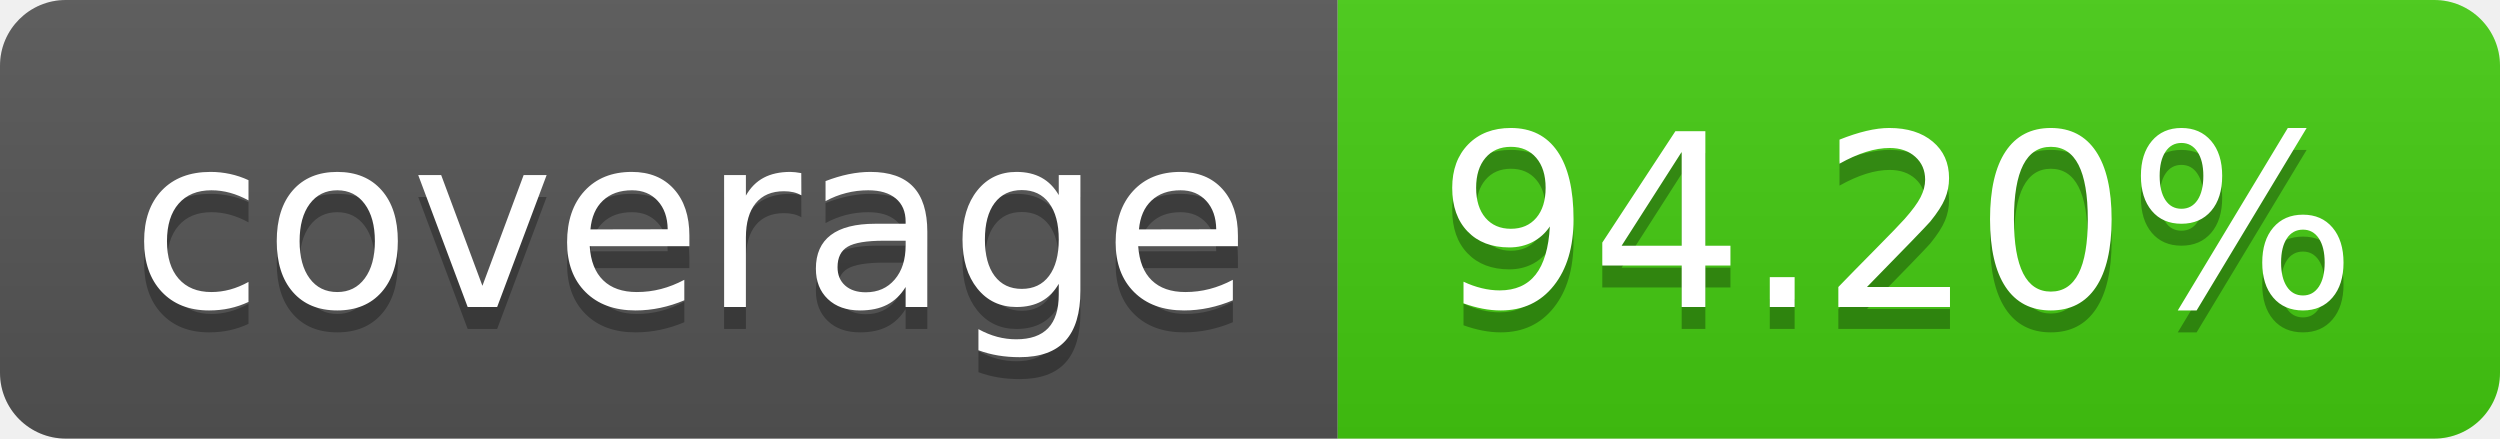
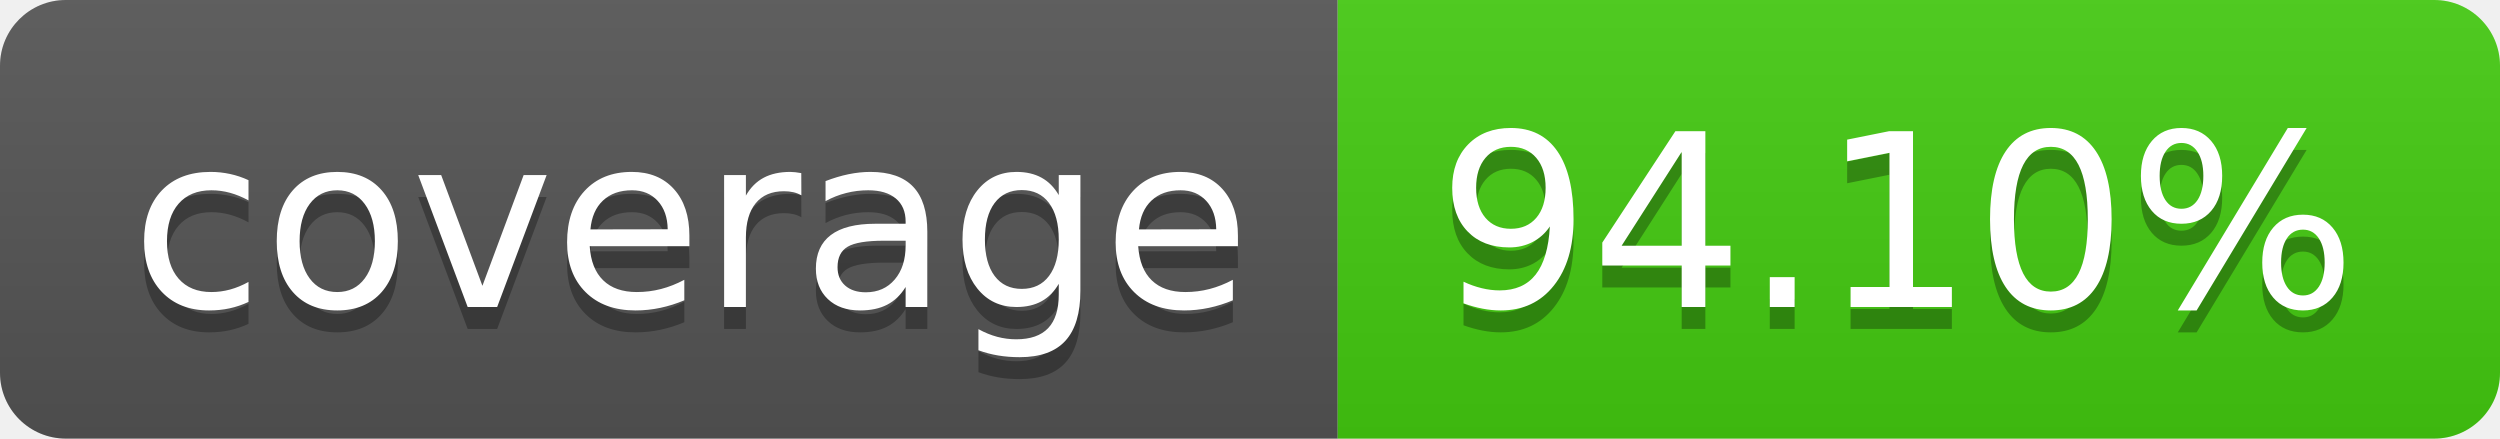
- <svg xmlns="http://www.w3.org/2000/svg" width="114" height="20" role="img" aria-label="coverage: 94.20%">
+ <svg xmlns="http://www.w3.org/2000/svg" width="114" height="20" role="img" aria-label="coverage: 94.10%">
  <linearGradient id="s" x2="0" y2="100%">
    <stop offset="0" stop-color="#bbb" stop-opacity=".1" />
    <stop offset="1" stop-opacity=".1" />
  </linearGradient>
  <clipPath id="r">
    <rect width="114" height="20" rx="3" fill="#fff" />
  </clipPath>
  <g clip-path="url(#r)">
    <rect width="61" height="20" fill="#555" />
    <rect x="61" width="53" height="20" fill="#4c1" />
    <rect width="114" height="20" fill="url(#s)" />
  </g>
  <g fill="#fff" text-anchor="middle" font-family="Verdana,Geneva,DejaVu Sans,sans-serif" text-rendering="geometricPrecision" font-size="110">
    <text aria-hidden="true" x="315" y="150" fill="#010101" fill-opacity=".3" transform="scale(.1)" textLength="510">coverage</text>
    <text x="315" y="140" transform="scale(.1)" fill="#fff" textLength="510">coverage</text>
-     <text aria-hidden="true" x="865" y="150" fill="#010101" fill-opacity=".3" transform="scale(.1)" textLength="430">94.20%</text>
-     <text x="865" y="140" transform="scale(.1)" fill="#fff" textLength="430">94.20%</text>
+     <text aria-hidden="true" x="865" y="150" fill="#010101" fill-opacity=".3" transform="scale(.1)" textLength="430">94.10%</text>
+     <text x="865" y="140" transform="scale(.1)" fill="#fff" textLength="430">94.10%</text>
  </g>
</svg>
